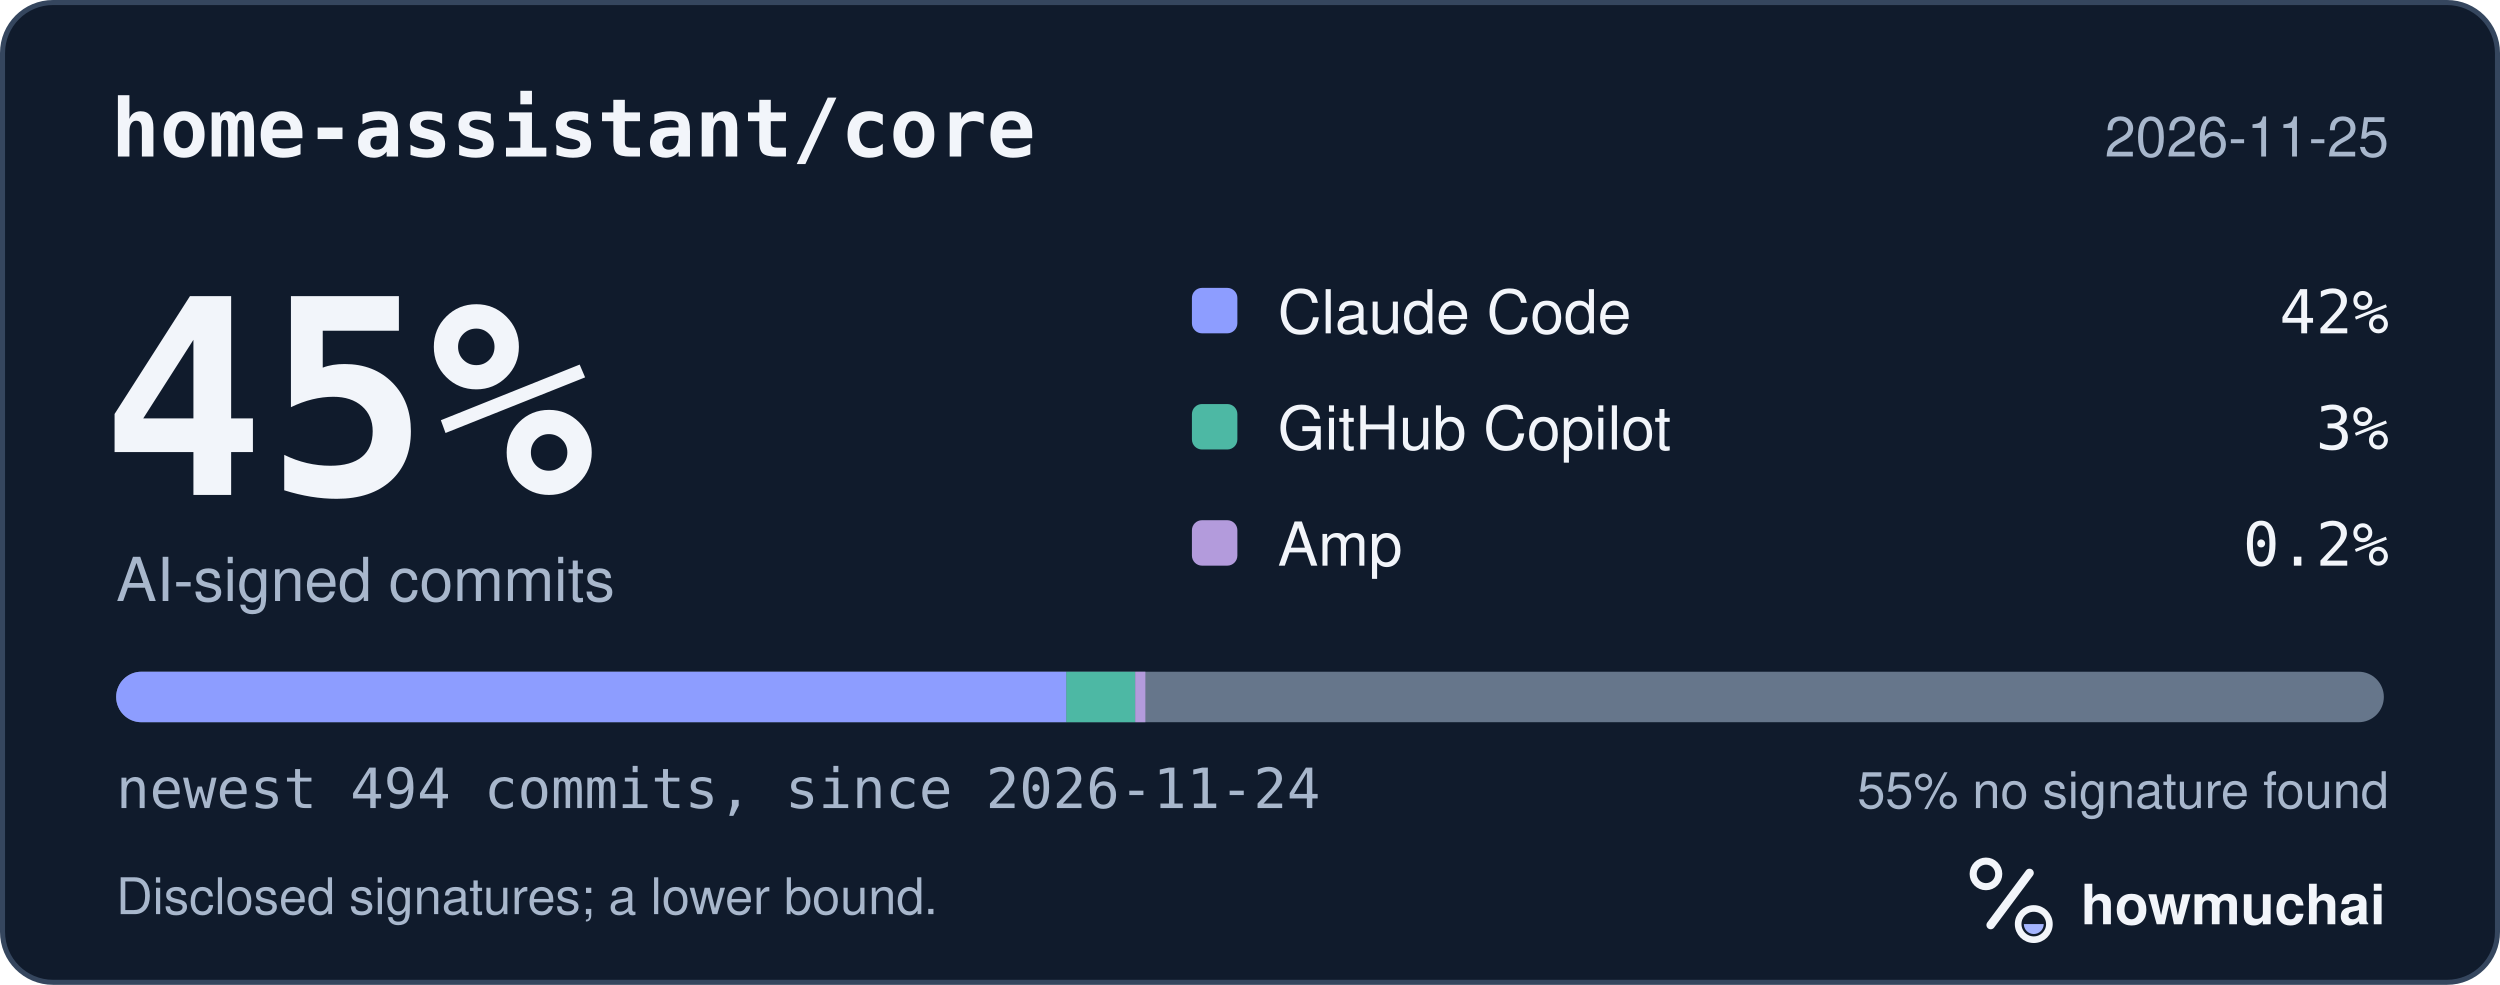
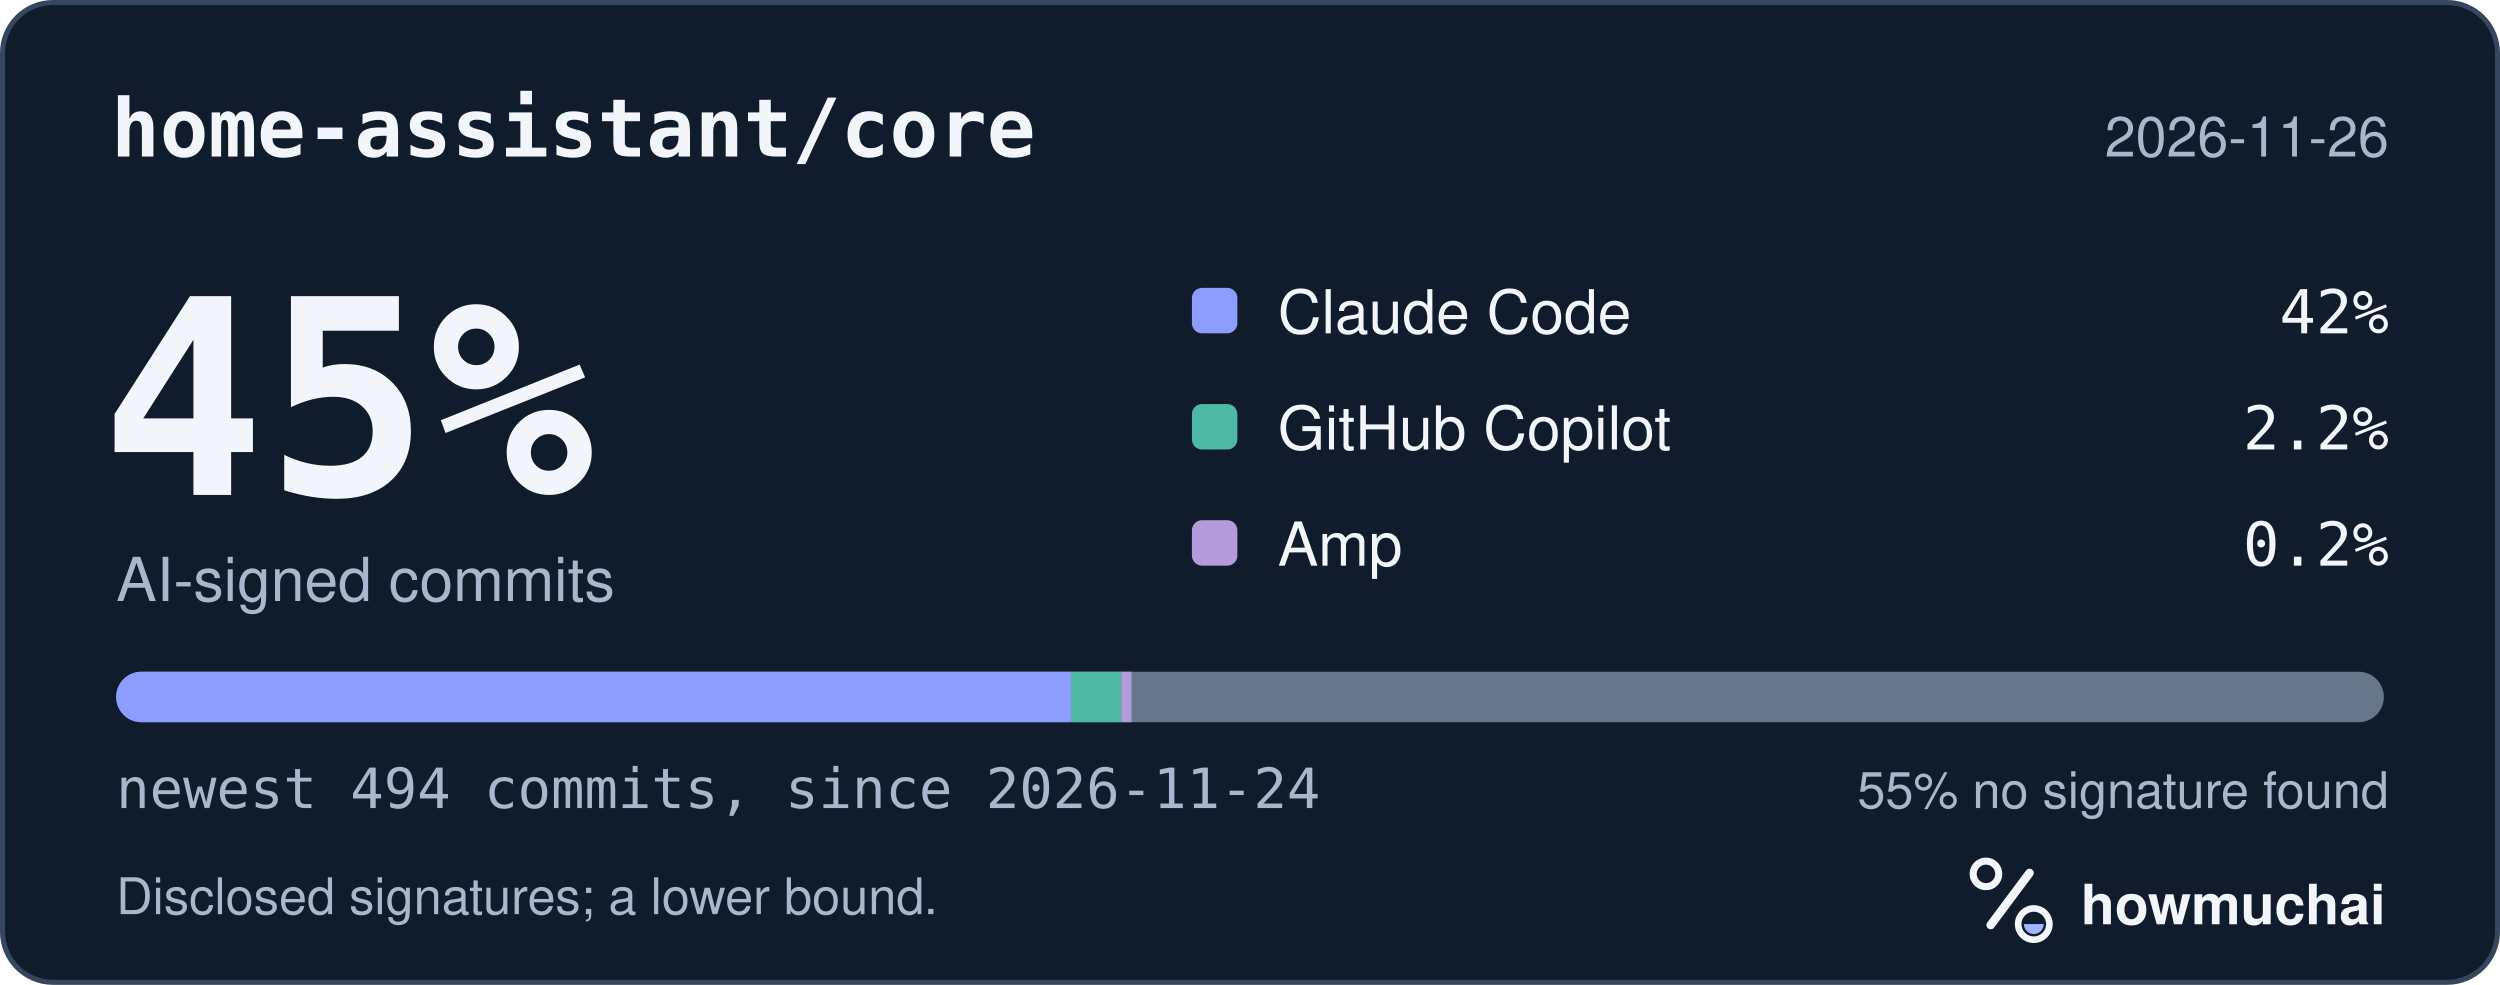
<svg xmlns="http://www.w3.org/2000/svg" width="495" height="195" viewBox="0 0 495 195" role="img" aria-labelledby="hm-t hm-d">
  <rect x="0.5" y="0.5" width="494" height="194" rx="10" fill="#101B2C" stroke="#35465E" />
  <text x="22" y="31" fill="#F2F5FA" font-family="ui-monospace, SF Mono, Menlo, Consolas, IBM Plex Mono, monospace" font-size="16" font-weight="600">home-assistant/core</text>
-   <text x="473" y="31" fill="#A8B7CC" font-family="-apple-system, BlinkMacSystemFont, Segoe UI, Helvetica, Arial, Fira Sans, sans-serif" font-size="11" text-anchor="end">2026-11-25</text>
+   <text x="473" y="31" fill="#A8B7CC" font-family="-apple-system, BlinkMacSystemFont, Segoe UI, Helvetica, Arial, Fira Sans, sans-serif" font-size="11" text-anchor="end">2026-11-26</text>
  <text x="20" y="98" fill="#F2F5FA" font-family="ui-monospace, SF Mono, Menlo, Consolas, IBM Plex Mono, monospace" font-size="54" font-weight="700">45%</text>
  <text x="23" y="119" fill="#A8B7CC" font-family="-apple-system, BlinkMacSystemFont, Segoe UI, Helvetica, Arial, Fira Sans, sans-serif" font-size="12">AI-signed commits</text>
  <rect x="236" y="57" width="9" height="9" rx="2" fill="#8D9DFF" />
  <text x="253" y="66" fill="#F2F5FA" font-family="-apple-system, BlinkMacSystemFont, Segoe UI, Helvetica, Arial, Fira Sans, sans-serif" font-size="12">Claude Code</text>
  <text x="473" y="66" fill="#F2F5FA" font-family="ui-monospace, SF Mono, Menlo, Consolas, IBM Plex Mono, monospace" font-size="12" text-anchor="end">42%</text>
  <rect x="236" y="80" width="9" height="9" rx="2" fill="#4DB8A4" />
  <text x="253" y="89" fill="#F2F5FA" font-family="-apple-system, BlinkMacSystemFont, Segoe UI, Helvetica, Arial, Fira Sans, sans-serif" font-size="12">GitHub Copilot</text>
-   <text x="473" y="89" fill="#F2F5FA" font-family="ui-monospace, SF Mono, Menlo, Consolas, IBM Plex Mono, monospace" font-size="12" text-anchor="end">3%</text>
+   <text x="473" y="89" fill="#F2F5FA" font-family="ui-monospace, SF Mono, Menlo, Consolas, IBM Plex Mono, monospace" font-size="12" text-anchor="end">2.2%</text>
  <rect x="236" y="103" width="9" height="9" rx="2" fill="#B39BDC" />
  <text x="253" y="112" fill="#F2F5FA" font-family="-apple-system, BlinkMacSystemFont, Segoe UI, Helvetica, Arial, Fira Sans, sans-serif" font-size="12">Amp</text>
  <text x="473" y="112" fill="#F2F5FA" font-family="ui-monospace, SF Mono, Menlo, Consolas, IBM Plex Mono, monospace" font-size="12" text-anchor="end">0.2%</text>
  <defs>
    <clipPath id="hm-bar">
      <rect x="23" y="133" width="449" height="10" rx="5" />
    </clipPath>
  </defs>
  <rect x="23" y="133" width="449" height="10" rx="5" fill="#66768B" />
  <g clip-path="url(#hm-bar)">
-     <rect x="23.00" y="133" width="188.14" height="10" fill="#8D9DFF" />
-     <rect x="211.14" y="133" width="13.63" height="10" fill="#4DB8A4" />
-     <rect x="224.78" y="133" width="2.00" height="10" fill="#B39BDC" />
+     <rect x="23.00" y="133" width="189.05" height="10" fill="#8D9DFF" />
+     <rect x="212.05" y="133" width="10.00" height="10" fill="#4DB8A4" />
+     <rect x="222.05" y="133" width="2.00" height="10" fill="#B39BDC" />
  </g>
  <text x="23" y="160" fill="#A8B7CC" font-family="ui-monospace, SF Mono, Menlo, Consolas, IBM Plex Mono, monospace" font-size="11">newest 494 commits, since 2026-11-24</text>
  <text x="473" y="160" fill="#A8B7CC" font-family="-apple-system, BlinkMacSystemFont, Segoe UI, Helvetica, Arial, Fira Sans, sans-serif" font-size="10" text-anchor="end">55% no signature found</text>
  <text x="23" y="181" fill="#A8B7CC" font-family="-apple-system, BlinkMacSystemFont, Segoe UI, Helvetica, Arial, Fira Sans, sans-serif" font-size="10">Disclosed signatures; a lower bound.</text>
  <g transform="translate(386 166) scale(0.046875)">
    <circle cx="154" cy="150" r="54" fill="none" stroke="#F2F5FA" stroke-width="30" />
    <path d="M174 366 338 146" fill="none" stroke="#F2F5FA" stroke-width="36" stroke-linecap="round" />
    <circle cx="356" cy="362" r="66" fill="none" stroke="#F2F5FA" stroke-width="28" />
    <path d="M314 362a42 42 0 0 0 84 0Z" fill="#A4B5FF" />
  </g>
  <text x="412" y="183" fill="#F2F5FA" font-family="-apple-system, BlinkMacSystemFont, Segoe UI, Helvetica, Arial, Fira Sans, sans-serif" font-size="11" font-weight="650">howmuchai</text>
</svg>
